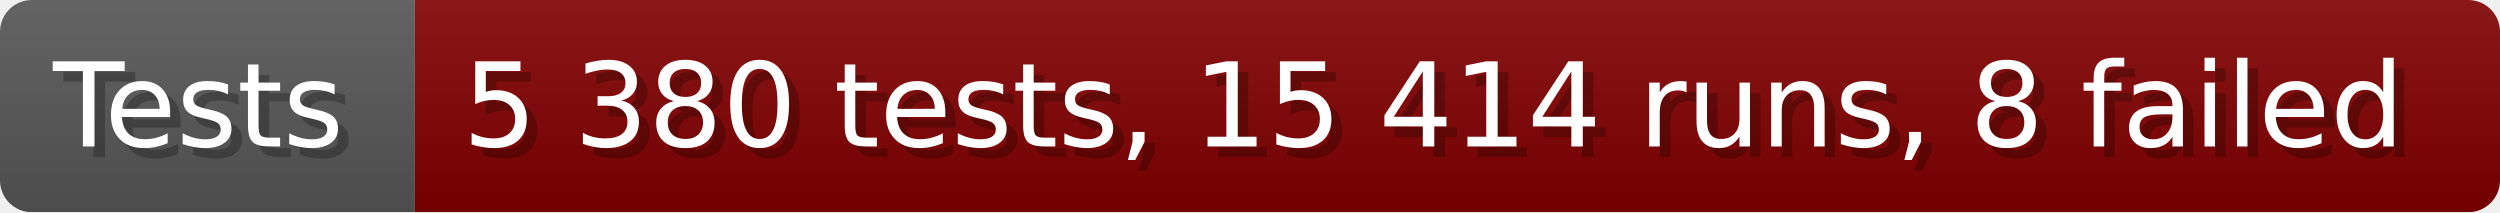
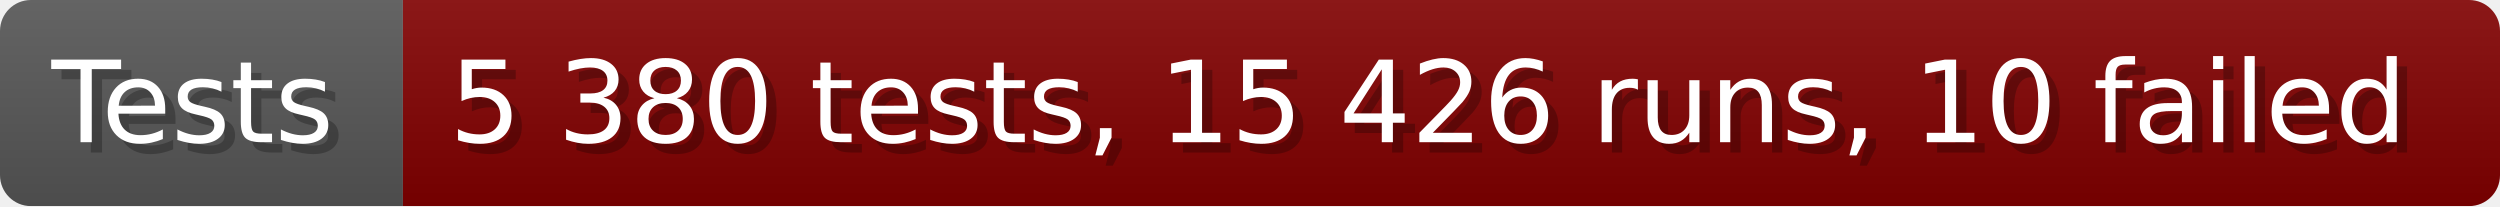
- <svg xmlns="http://www.w3.org/2000/svg" width="235.6" height="20" viewBox="0 0 2356 200" role="img" aria-label="Tests: 5 380 tests, 15 414 runs, 8 failed">
+ <svg xmlns="http://www.w3.org/2000/svg" width="242.6" height="20" viewBox="0 0 2426 200" role="img" aria-label="Tests: 5 380 tests, 15 426 runs, 10 failed">
  <linearGradient id="a" x2="0" y2="100%">
    <stop offset="0" stop-opacity=".1" stop-color="#EEE" />
    <stop offset="1" stop-opacity=".1" />
  </linearGradient>
  <mask id="m">
-     <rect width="2356" height="200" rx="30" fill="#FFF" />
+     <rect width="2426" height="200" rx="30" fill="#FFF" />
  </mask>
  <g mask="url(#m)">
    <rect width="391" height="200" fill="#555" />
-     <rect width="1965" height="200" fill="#800000" x="391" />
-     <rect width="2356" height="200" fill="url(#a)" />
+     <rect width="2035" height="200" fill="#800000" x="391" />
+     <rect width="2426" height="200" fill="url(#a)" />
  </g>
  <g aria-hidden="true" fill="#fff" text-anchor="start" font-family="Verdana,DejaVu Sans,sans-serif" font-size="110">
    <text x="60" y="148" textLength="291" fill="#000" opacity="0.25">Tests</text>
    <text x="50" y="138" textLength="291">Tests</text>
-     <text x="446" y="148" textLength="1865" fill="#000" opacity="0.25">5 380 tests, 15 414 runs, 8 failed</text>
-     <text x="436" y="138" textLength="1865">5 380 tests, 15 414 runs, 8 failed</text>
+     <text x="446" y="148" textLength="1935" fill="#000" opacity="0.25">5 380 tests, 15 426 runs, 10 failed</text>
+     <text x="436" y="138" textLength="1935">5 380 tests, 15 426 runs, 10 failed</text>
  </g>
</svg>
